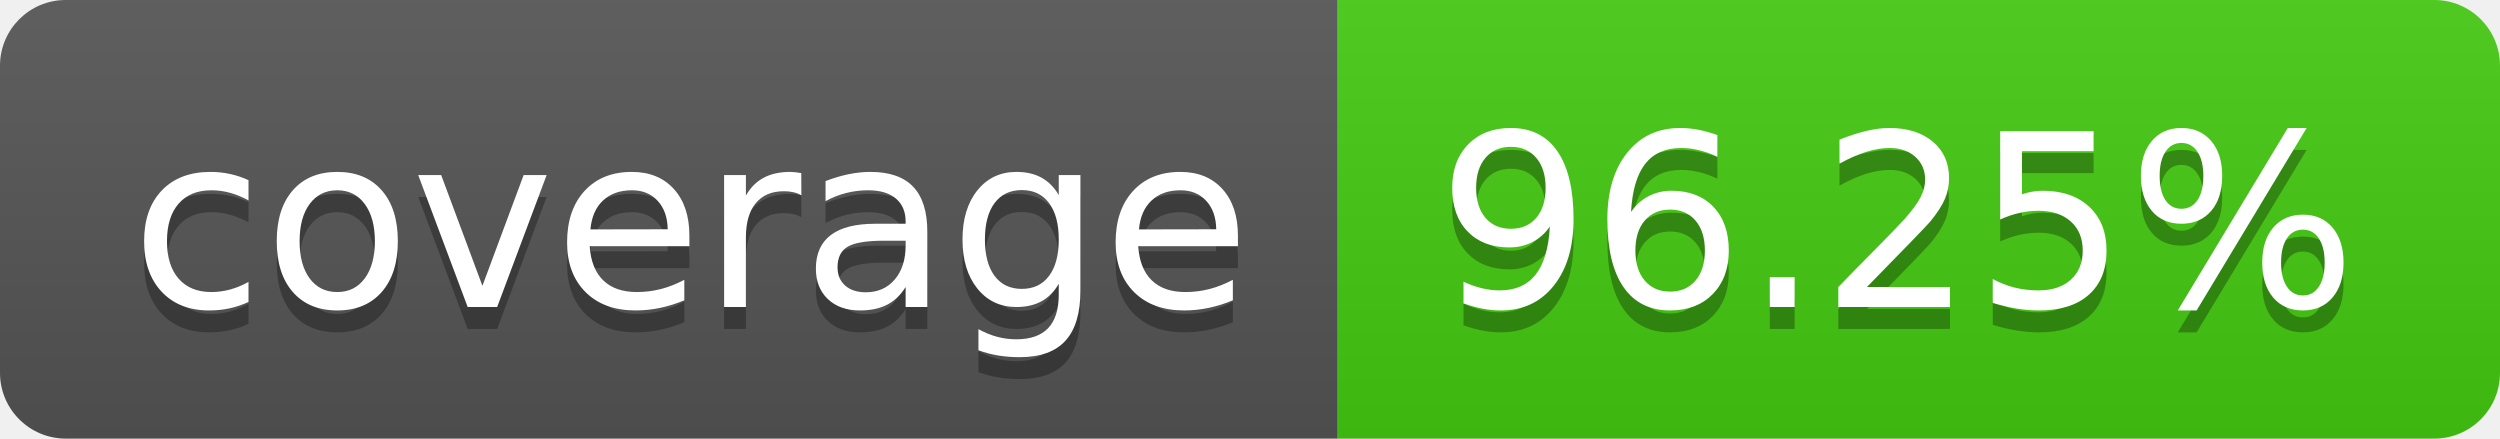
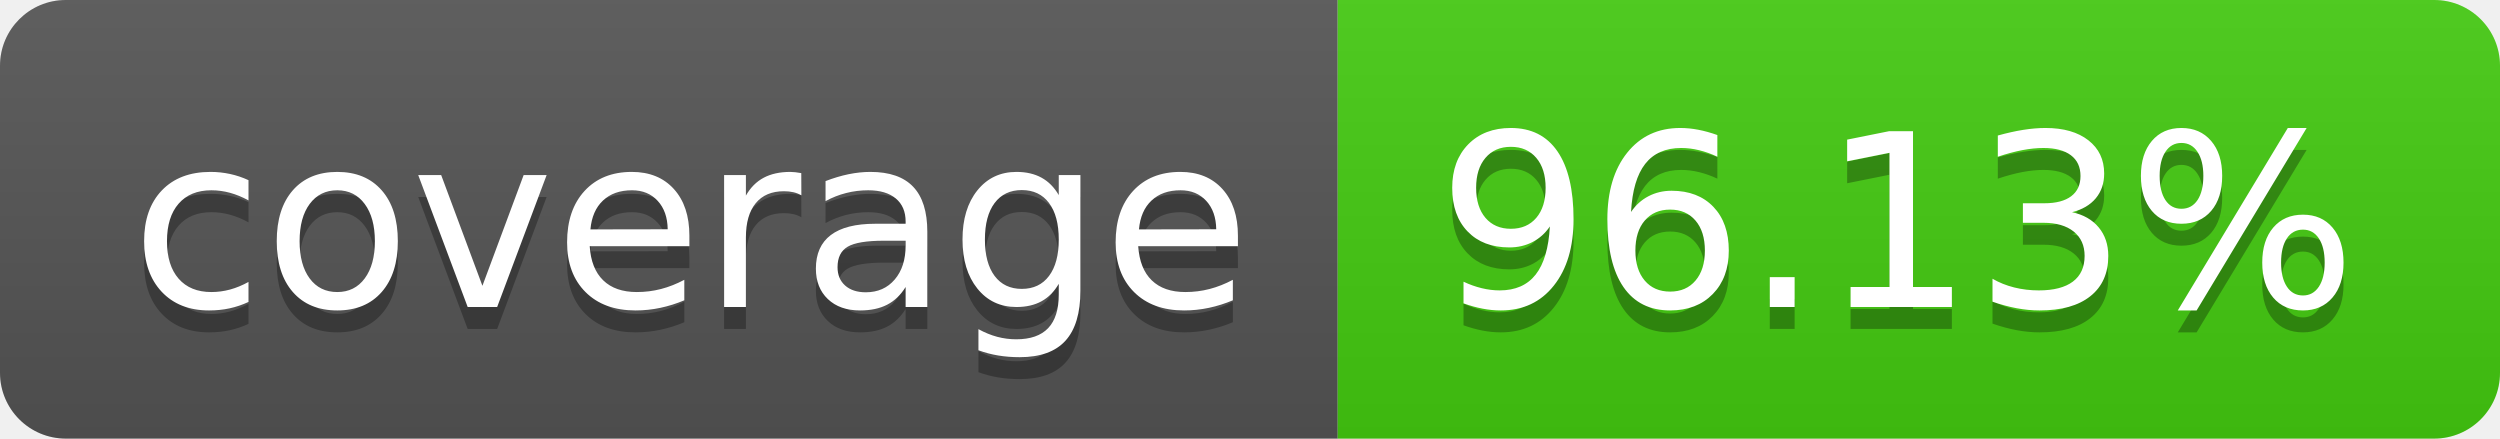
- <svg xmlns="http://www.w3.org/2000/svg" width="114" height="20" role="img" aria-label="coverage: 96.25%">
+ <svg xmlns="http://www.w3.org/2000/svg" width="114" height="20" role="img" aria-label="coverage: 96.13%">
  <linearGradient id="s" x2="0" y2="100%">
    <stop offset="0" stop-color="#bbb" stop-opacity=".1" />
    <stop offset="1" stop-opacity=".1" />
  </linearGradient>
  <clipPath id="r">
    <rect width="114" height="20" rx="3" fill="#fff" />
  </clipPath>
  <g clip-path="url(#r)">
    <rect width="61" height="20" fill="#555" />
    <rect x="61" width="53" height="20" fill="#4c1" />
    <rect width="114" height="20" fill="url(#s)" />
  </g>
  <g fill="#fff" text-anchor="middle" font-family="Verdana,Geneva,DejaVu Sans,sans-serif" text-rendering="geometricPrecision" font-size="110">
    <text aria-hidden="true" x="315" y="150" fill="#010101" fill-opacity=".3" transform="scale(.1)" textLength="510">coverage</text>
    <text x="315" y="140" transform="scale(.1)" fill="#fff" textLength="510">coverage</text>
-     <text aria-hidden="true" x="865" y="150" fill="#010101" fill-opacity=".3" transform="scale(.1)" textLength="430">96.25%</text>
-     <text x="865" y="140" transform="scale(.1)" fill="#fff" textLength="430">96.25%</text>
+     <text aria-hidden="true" x="865" y="150" fill="#010101" fill-opacity=".3" transform="scale(.1)" textLength="430">96.13%</text>
+     <text x="865" y="140" transform="scale(.1)" fill="#fff" textLength="430">96.13%</text>
  </g>
</svg>
